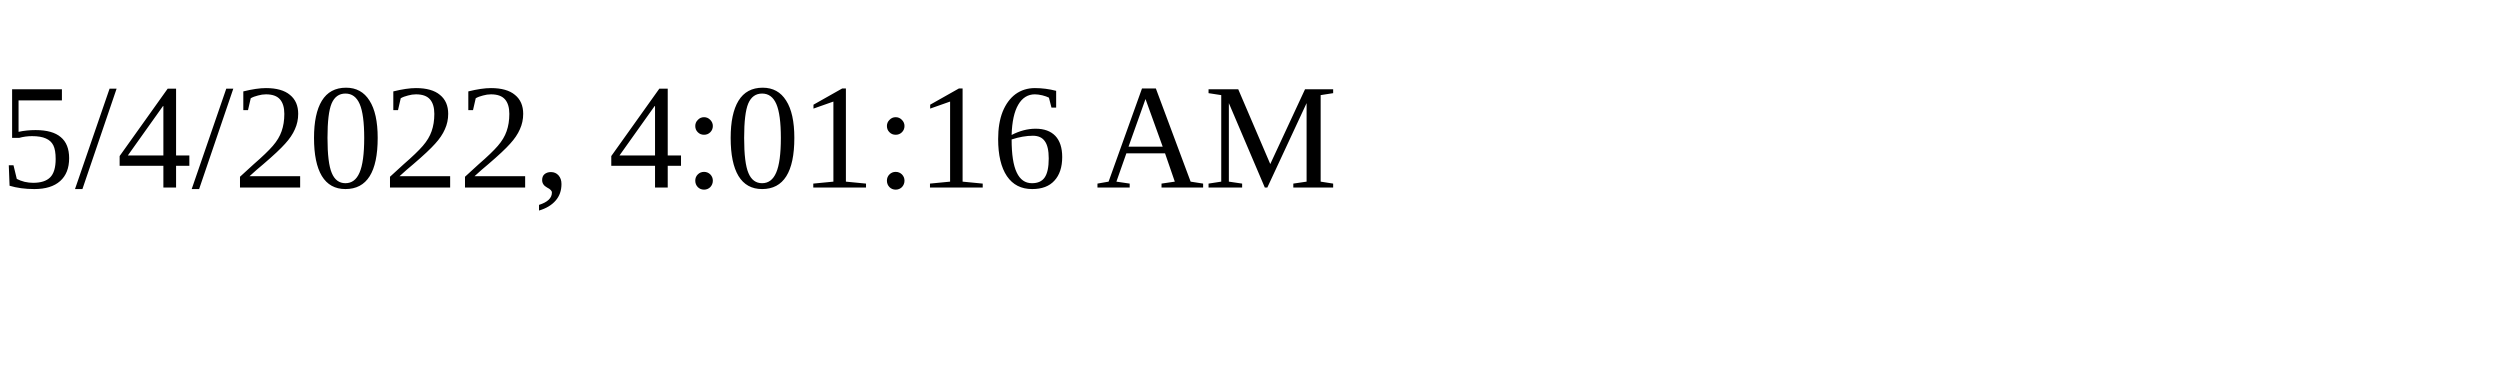
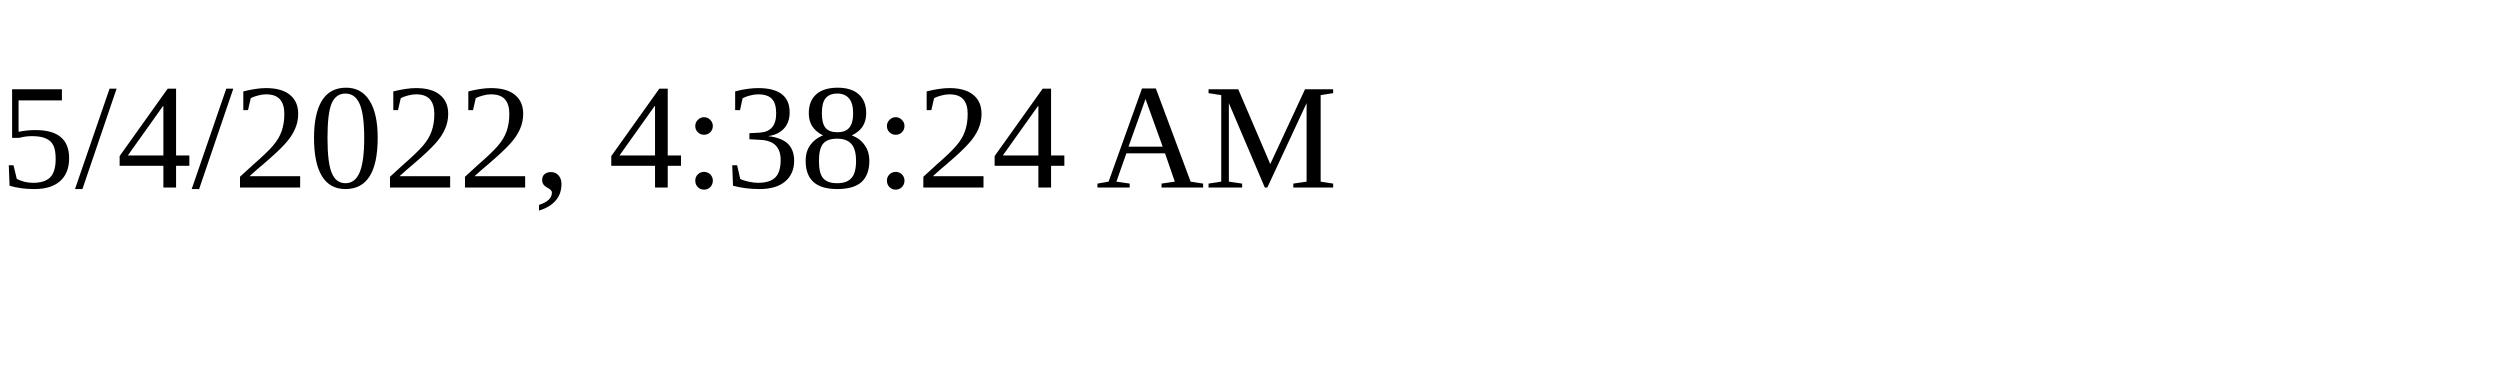
<svg xmlns="http://www.w3.org/2000/svg" height="30" width="200">
-   <text x="0" y="15">5/4/2022, 4:01:16 AM</text>
+   <text x="0" y="15">5/4/2022, 4:38:24 AM</text>
</svg>
